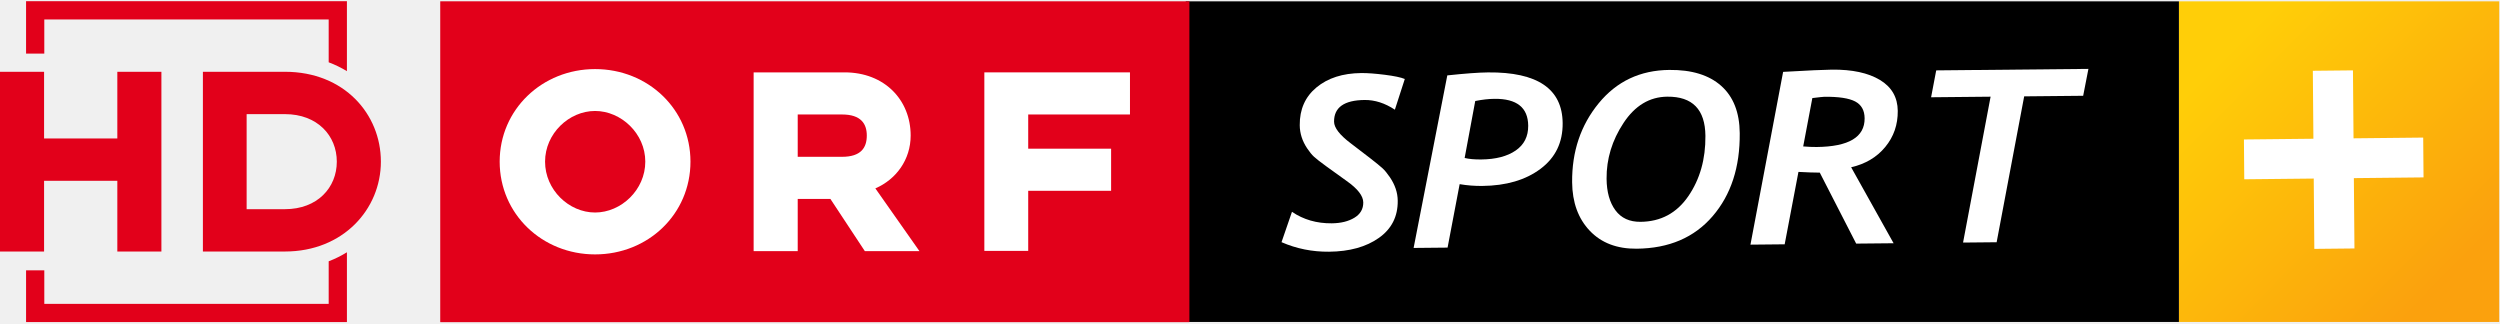
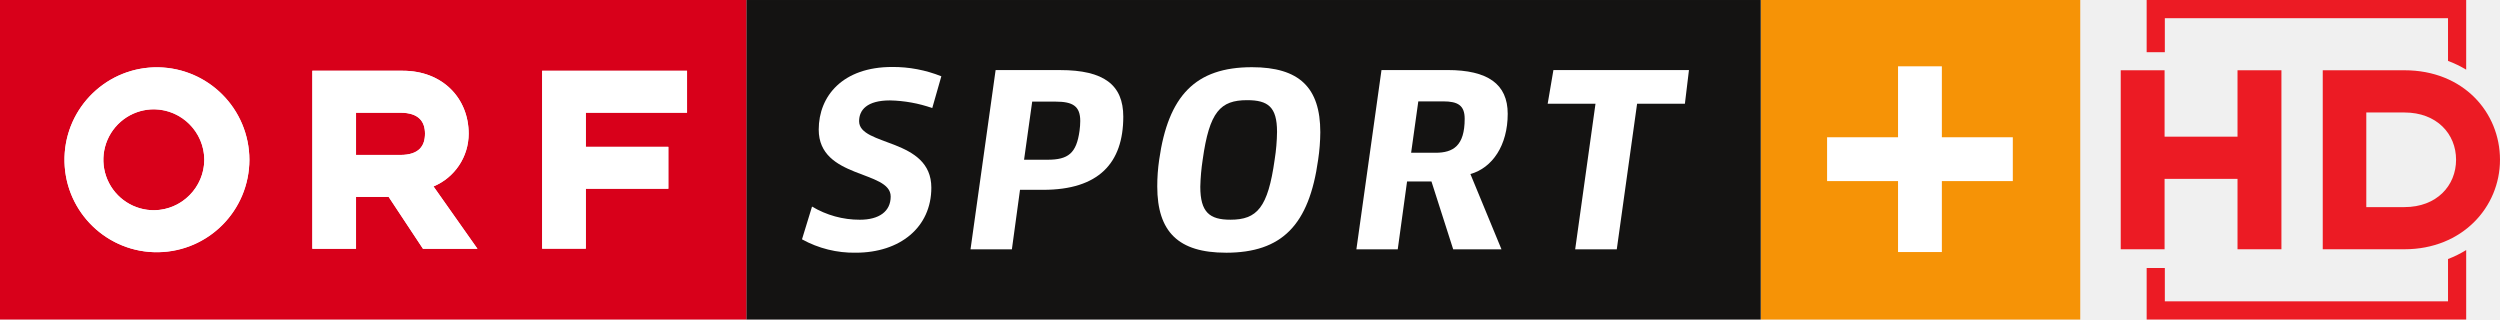
- <svg xmlns="http://www.w3.org/2000/svg" xmlns:xlink="http://www.w3.org/1999/xlink" version="1.2" width="799.999" height="103.459" id="svg2">
-   <defs id="defs4">
-     <linearGradient id="linearGradient3898">
-       <stop id="stop3900" style="stop-color:#fba10d;stop-opacity:1" offset="0" />
-       <stop id="stop3902" style="stop-color:#ffce08;stop-opacity:1" offset="1" />
-     </linearGradient>
-     <linearGradient id="linearGradient3094">
-       <stop id="stop3096" style="stop-color:#ffab00;stop-opacity:1" offset="0" />
-       <stop id="stop3098" style="stop-color:#ffcc00;stop-opacity:0" offset="1" />
-     </linearGradient>
-     <linearGradient x1="-790.949" y1="103.829" x2="-676.802" y2="-9.308" id="linearGradient3888" xlink:href="#linearGradient3898" gradientUnits="userSpaceOnUse" gradientTransform="translate(-239.143,921.429)" />
-     <linearGradient x1="-790.949" y1="103.829" x2="-676.802" y2="-9.308" id="linearGradient3103" xlink:href="#linearGradient3898" gradientUnits="userSpaceOnUse" gradientTransform="translate(-238.3604,35.25156)" />
-     <linearGradient x1="-790.949" y1="103.829" x2="-676.802" y2="-9.308" id="linearGradient3896" xlink:href="#linearGradient3898" gradientUnits="userSpaceOnUse" gradientTransform="translate(-238.3604,35.25156)" />
-     <linearGradient x1="-790.949" y1="103.829" x2="-676.802" y2="-9.308" id="linearGradient3913" xlink:href="#linearGradient3898" gradientUnits="userSpaceOnUse" gradientTransform="translate(-455.6144,35.25156)" />
-     <linearGradient x1="-790.949" y1="103.829" x2="-676.802" y2="-9.308" id="linearGradient3936" xlink:href="#linearGradient3898" gradientUnits="userSpaceOnUse" gradientTransform="translate(-455.6144,35.25156)" />
-   </defs>
-   <g transform="matrix(0.6254078,0,0,0.6254078,5.003266,3.7277209e-7)" id="g3919">
-     <rect width="163.892" height="164.043" x="-1270.77" y="0.692" transform="scale(-1,1)" id="rect3872" style="fill:url(#linearGradient3936);fill-opacity:1;stroke:#000000;stroke-width:0.786;stroke-miterlimit:4;stroke-opacity:0;stroke-dasharray:none" />
-     <rect width="508.171" height="164.043" x="598.707" y="0.692" id="rect3067" style="fill:#000000;fill-opacity:1;stroke:#000000;stroke-width:1.384;stroke-miterlimit:4;stroke-opacity:0;stroke-dasharray:none" />
-     <path d="m 217.254,164.841 383.323,0 0,-164.169 -383.323,0 0,164.169 z" id="path1264" style="font-size:8px;letter-spacing:0;word-spacing:0;fill:#e2001a;fill-opacity:1;fill-rule:nonzero;stroke:none;font-family:fnt1" />
-     <path d="m 345.29,82.7 c 0,-26.707 -21.657,-47.354 -48.813,-47.354 -27.044,0 -48.813,20.647 -48.813,47.354 0,26.819 21.77,47.467 48.813,47.467 27.156,0 48.813,-20.647 48.813,-47.467 m -23.116,0 c 0,14.476 -12.344,26.034 -25.697,26.034 -13.353,0 -25.585,-11.558 -25.585,-26.034 0,-14.363 12.231,-25.921 25.585,-25.921 13.353,0 25.697,11.558 25.697,25.921" id="path1266" style="font-size:8px;letter-spacing:0;word-spacing:0;fill:#ffffff;fill-rule:evenodd;stroke:none;font-family:fnt1" />
-     <path d="m 377.608,128.484 22.555,0 0,-26.707 16.72,0 17.618,26.707 27.941,0 -22.555,-32.093 c 10.66,-4.601 18.066,-14.7 18.066,-27.044 0,-18.179 -13.353,-32.318 -33.776,-32.318 l -46.569,0 0,91.454 z m 45.222,-48.252 -22.667,0 0,-21.657 22.667,0 c 9.763,0 12.68,4.825 12.68,10.773 0,6.172 -2.918,10.885 -12.68,10.885" id="path1268" style="font-size:8px;letter-spacing:0;word-spacing:0;fill:#ffffff;fill-rule:evenodd;stroke:none;font-family:fnt1" />
-     <path d="m 495.657,128.371 22.443,0 0,-30.747 42.417,0 0,-21.545 -42.417,0 0,-17.505 52.067,0 0,-21.545 -74.51,0 0,91.342 z" id="path1270" style="font-size:8px;letter-spacing:0;word-spacing:0;fill:#ffffff;fill-rule:nonzero;stroke:none;font-family:fnt1" />
-     <path d="m 705.705,56.126 c -5.083,-3.363 -10.238,-5.019 -15.465,-4.968 -10.497,0.103 -15.712,3.808 -15.646,11.115 0.028,3.092 2.849,6.758 8.463,10.999 l 9.935,7.612 c 3.071,2.379 5.199,4.115 6.385,5.208 1.186,1.093 2.441,2.616 3.766,4.571 1.324,1.955 2.322,3.932 2.994,5.933 0.671,2.001 1.017,4.046 1.036,6.133 0.073,8.07 -3.148,14.406 -9.662,19.007 -6.514,4.601 -14.998,6.953 -25.451,7.055 -8.581,0.084 -16.697,-1.543 -24.351,-4.881 l 5.348,-15.531 c 5.873,3.998 12.664,5.959 20.374,5.884 4.66,-0.046 8.518,-0.997 11.572,-2.854 3.054,-1.857 4.566,-4.472 4.535,-7.844 -0.03,-3.332 -2.851,-6.979 -8.462,-10.939 l -10.326,-7.428 c -3.157,-2.298 -5.296,-3.963 -6.416,-4.997 -1.12,-1.033 -2.298,-2.477 -3.535,-4.332 -1.236,-1.855 -2.168,-3.763 -2.796,-5.725 -0.628,-1.961 -0.951,-3.986 -0.97,-6.074 -0.073,-8.11 2.787,-14.563 8.58,-19.358 5.794,-4.795 13.416,-7.238 22.868,-7.331 3.136,-0.031 7.146,0.261 12.03,0.876 4.884,0.615 8.31,1.334 10.278,2.158 z" id="path3141" style="font-size:128.471px;font-style:oblique;font-variant:normal;font-weight:bold;font-stretch:normal;line-height:125%;letter-spacing:0px;word-spacing:0px;fill:#ffffff;fill-opacity:1;stroke:none;font-family:Trebuchet MS;-inkscape-font-specification:Trebuchet MS Bold Oblique" />
-     <path d="m 738.851,94.228 -6.175,32.464 -17.379,0.17 17.235,-88.285 c 9.095,-0.972 16.038,-1.482 20.829,-1.529 25.306,-0.247 38.038,8.401 38.197,25.947 0.089,9.877 -3.684,17.673 -11.321,23.39 -7.637,5.716 -17.574,8.634 -29.814,8.754 -3.92,0.038 -7.778,-0.265 -11.573,-0.911 z m 7.978,-42.54 -5.421,29.144 c 2.226,0.54 5.06,0.794 8.501,0.76 7.404,-0.072 13.271,-1.595 17.6,-4.569 4.329,-2.973 6.469,-7.211 6.419,-12.711 -0.084,-9.275 -5.832,-13.856 -17.243,-13.744 -3.049,0.03 -6.334,0.403 -9.856,1.12 z" id="path3143" style="font-size:128.471px;font-style:oblique;font-variant:normal;font-weight:bold;font-stretch:normal;line-height:125%;letter-spacing:0px;word-spacing:0px;fill:#ffffff;fill-opacity:1;stroke:none;font-family:Trebuchet MS;-inkscape-font-specification:Trebuchet MS Bold Oblique" />
-     <path d="m 796.406,93.244 c -0.142,-15.698 4.386,-29.164 13.584,-40.397 9.198,-11.232 21.246,-16.922 36.142,-17.067 11.455,-0.112 20.301,2.602 26.536,8.143 6.236,5.54 9.401,13.61 9.497,24.21 0.157,17.385 -4.463,31.544 -13.86,42.477 -9.397,10.933 -22.35,16.481 -38.857,16.642 -10.105,0.099 -18.115,-2.965 -24.03,-9.191 -5.915,-6.226 -8.919,-14.498 -9.013,-24.817 z m 17.625,-1.799 c 0.061,6.785 1.569,12.171 4.524,16.158 2.955,3.987 7.241,5.952 12.86,5.897 10.366,-0.101 18.516,-4.478 24.449,-13.128 5.933,-8.651 8.845,-18.938 8.738,-30.863 -0.122,-13.49 -6.629,-20.172 -19.522,-20.046 -9.06,0.089 -16.522,4.579 -22.388,13.47 -5.865,8.891 -8.752,18.396 -8.661,28.513 z" id="path3145" style="font-size:128.471px;font-style:oblique;font-variant:normal;font-weight:bold;font-stretch:normal;line-height:125%;letter-spacing:0px;word-spacing:0px;fill:#ffffff;fill-opacity:1;stroke:none;font-family:Trebuchet MS;-inkscape-font-specification:Trebuchet MS Bold Oblique" />
-     <path d="m 939.169,85.583 21.718,38.877 -19.143,0.187 -18.624,-36.317 c -2.962,-0.011 -6.601,-0.136 -10.915,-0.375 l -7.048,37.05 -17.509,0.171 16.711,-88.4 c 12.713,-0.727 21.051,-1.109 25.015,-1.148 10.323,-0.101 18.495,1.656 24.517,5.271 6.022,3.615 9.065,8.896 9.128,15.842 0.064,7.066 -2.069,13.221 -6.4,18.463 -4.33,5.242 -10.147,8.702 -17.45,10.38 z m -19.857,-35.402 -4.677,24.74 c 2.572,0.216 4.86,0.314 6.863,0.294 16.464,-0.161 24.653,-5.06 24.565,-14.696 -0.037,-4.055 -1.642,-6.92 -4.815,-8.596 -3.173,-1.675 -8.419,-2.477 -15.736,-2.406 -0.61,0.006 -2.677,0.227 -6.201,0.663 z" id="path3147" style="font-size:128.471px;font-style:oblique;font-variant:normal;font-weight:bold;font-stretch:normal;line-height:125%;letter-spacing:0px;word-spacing:0px;fill:#ffffff;fill-opacity:1;stroke:none;font-family:Trebuchet MS;-inkscape-font-specification:Trebuchet MS Bold Oblique" />
-     <path d="m 1057.887,49.007 -30.184,0.295 -14.091,74.642 -17.183,0.168 14.091,-74.642 -30.446,0.298 2.62,-13.758 77.878,-0.762 z" id="path3149" style="font-size:128.471px;font-style:oblique;font-variant:normal;font-weight:bold;font-stretch:normal;line-height:125%;letter-spacing:0px;word-spacing:0px;fill:#ffffff;fill-opacity:1;stroke:none;font-family:Trebuchet MS;-inkscape-font-specification:Trebuchet MS Bold Oblique" />
-     <path d="m 1196.391,91.144 0.302,35.982 -20.532,0.216 -0.302,-35.982 -35.547,0.374 -0.171,-20.373 35.547,-0.374 -0.292,-34.766 20.532,-0.216 0.292,34.766 35.649,-0.375 0.171,20.373 z" id="path3152" style="font-size:208.398px;font-style:oblique;font-variant:normal;font-weight:bold;font-stretch:normal;line-height:125%;letter-spacing:0px;word-spacing:0px;fill:#ffffff;fill-opacity:1;stroke:none;font-family:Trebuchet MS;-inkscape-font-specification:Trebuchet MS Bold Oblique" />
-     <g transform="matrix(1.226286,0,0,1.226286,-797.9181,0.6287349)" id="g3061" style="fill:#e2001a;fill-opacity:1">
-       <path d="m 784.688,66.93 c 0,10.867 -8.109,19.836 -21.625,19.836 h -16 V 47.109 h 16 c 13.515,0 21.625,8.961 21.625,19.821 m 18.39,0 c 0,-19.82 -15.297,-37.492 -40.016,-37.492 h -34.25 v 74.992 h 34.25 c 24.251,0 40.016,-17.664 40.016,-37.5 M 711.5,104.43 V 29.438 H 693.109 V 57.25 H 662.546 V 29.438 h -18.391 v 74.992 h 18.391 V 74.938 h 30.563 V 104.43 H 711.5 z" id="path13" style="fill:#e2001a;fill-opacity:1;stroke:none" />
-       <path d="m 662.641,112.281 h -7.609 v 21.594 H 788.907 V 104.75 c -2.375,1.453 -4.891,2.734 -7.609,3.758 v 17.758 H 662.641 V 112.281 z M 781.297,25.484 c 2.719,1.016 5.234,2.273 7.609,3.688 V 0 H 655.031 v 21.859 h 7.609 V 7.609 h 118.656 v 17.875 z" id="path15" style="fill:#e2001a;fill-opacity:1;stroke:none" />
-     </g>
+ <svg xmlns="http://www.w3.org/2000/svg" width="800" height="102.25" version="1.1">
+   <g>
+     <path class="b" d="m563.43 5.0787e-7h102.25v102.25h-102.25z" fill="#f69306" />
+     <path class="c" d="m644.1 43.924h-22.705v-22.705h-14.022v22.705h-22.705v14.025h22.705v22.703h14.022v-22.703h22.705z" fill="#fff" />
+     <path class="d" d="m238.82 0.003h324.61v102.25h-324.61z" fill="#141312" />
  </g>
+   <g fill="#fff">
+     <path class="c" d="m301.23 24.404-2.908 10.176a43.713 43.713 0 0 0-13.54-2.448c-7.342 0-9.868 3.056-9.868 6.654 0 8.107 23.114 5.279 23.114 21.267 0 12.701-10.024 20.811-24.175 20.811a34.33 34.33 0 0 1-17.215-4.28l3.213-10.481a29.617 29.617 0 0 0 15.3 4.209c6.195 0 9.868-2.677 9.868-7.419 0-8.489-23.028-5.582-23.028-21.419 0-10.789 7.724-20.043 23.487-20.043a41.661 41.661 0 0 1 15.757 2.982" />
+     <path class="c" d="m327.7 51.115h7.499c6.654 0 9.259-2.066 10.253-9.259a24.255 24.255 0 0 0 0.228-3.139c0-4.745-2.371-6.198-7.878-6.198h-7.499zm11.554-28.689c14.002 0 20.197 4.742 20.197 14.919 0 14.838-7.881 23.398-25.63 23.398h-7.419l-2.599 19.05h-13.238l8.033-57.378z" />
+     <path class="c" d="m408.65 42.152c0-7.955-2.908-10.098-9.562-10.098-8.56 0-12.084 3.672-14.228 19.05a68.355 68.355 0 0 0-0.765 8.646c0 8.187 2.982 10.558 9.639 10.558 8.56 0 12.01-3.901 14.153-19.201a61.288 61.288 0 0 0 0.765-8.952m-16.371 38.71c-15.149 0-21.958-6.654-21.958-21.193a58.394 58.394 0 0 1 0.614-8.56c2.908-20.505 11.628-29.608 29.676-29.608 15.149 0 21.884 6.503 21.884 20.811a62.186 62.186 0 0 1-0.691 8.798c-2.908 20.885-11.551 29.759-29.531 29.759" />
+     <path class="c" d="m451.56 48.884h7.804c5.661 0 9.334-2.217 9.334-10.863 0-4.28-2.143-5.582-6.886-5.582h-7.955zm11.628-26.469c12.841 0 19.279 4.437 19.279 14.002 0 10.098-4.894 17.289-11.936 19.279l9.948 24.095h-15.454l-6.96-21.727h-7.804l-2.985 21.727h-13.232l8.033-57.378z" />
+     <path class="c" d="m523.87 33.2-6.503 46.592h-13.312l6.503-46.592h-15.3l1.835-10.786h43.374l-1.301 10.786z" />
+   </g>
+   <g fill="#d8001a">
+     <path class="e" d="m128.09 36.071h-14.165v13.517h14.165c6.084 0 7.901-2.996 7.901-6.8 0-3.709-1.818-6.717-7.901-6.717" />
+     <path class="e" d="m49.397 34.981a16.148 16.148 0 1 0 15.979 16.148 16.336 16.336 0 0 0-15.979-16.148" />
+     <path class="e" d="m219.85 36.063h-32.39v10.92h26.401v13.412h-26.401v19.176h-13.982v-56.927h46.37zm-84.499 43.55-10.989-16.61h-10.438v16.602h-13.982v-56.962h28.96c12.715 0 21.07 8.798 21.07 20.14a18.308 18.308 0 0 1-11.26 16.876l14.073 19.958zm-85.963 1.087a29.588 29.588 0 1 1 30.413-29.574 29.722 29.722 0 0 1-30.413 29.568m-49.389 21.549h238.82v-102.24h-238.82z" />
+   </g>
+   <g fill="#fff">
+     <path class="c" d="m49.394 67.274a16.148 16.148 0 1 1 15.979-16.148 16.331 16.331 0 0 1-15.979 16.148m0-45.725a29.588 29.588 0 1 0 30.421 29.577 29.725 29.725 0 0 0-30.413-29.577" />
+     <path class="c" d="m173.49 79.578h13.982v-19.178h26.406v-13.412h-26.406v-10.92h32.384v-13.412h-46.37z" />
+     <path class="c" d="m128.09 49.585h-14.156v-13.517h14.162c6.087 0 7.904 2.996 7.904 6.717 0 3.809-1.818 6.8-7.904 6.8m21.886-6.8c0-11.34-8.352-20.14-21.068-20.14h-28.963v56.97h13.982v-16.604h10.441l10.986 16.604h17.435l-14.073-19.958a18.303 18.303 0 0 0 11.26-16.876" />
+   </g>
+   <path d="m686.93 0v16.709h5.815v-10.894h90.619v13.666c2.077 0.776 4.001 1.73 5.815 2.811v-22.291zm-8.296 22.485v57.279h14.034v-22.524h23.338v22.524h14.053v-57.279h-14.053v21.245h-23.338v-21.245zm64.645 0v57.279h26.149c18.521 0 30.568-13.501 30.568-28.649 0-15.137-11.69-28.63-30.568-28.63zm13.937 13.511h12.212c10.321 0 16.515 6.826 16.515 15.119 0 8.299-6.193 15.158-16.515 15.158h-12.212zm31.964 44.021c-1.814 1.11-3.739 2.087-5.815 2.869v13.549h-90.619v-10.68h-5.815v16.496h102.25z" fill="#ec1b24" />
</svg>
